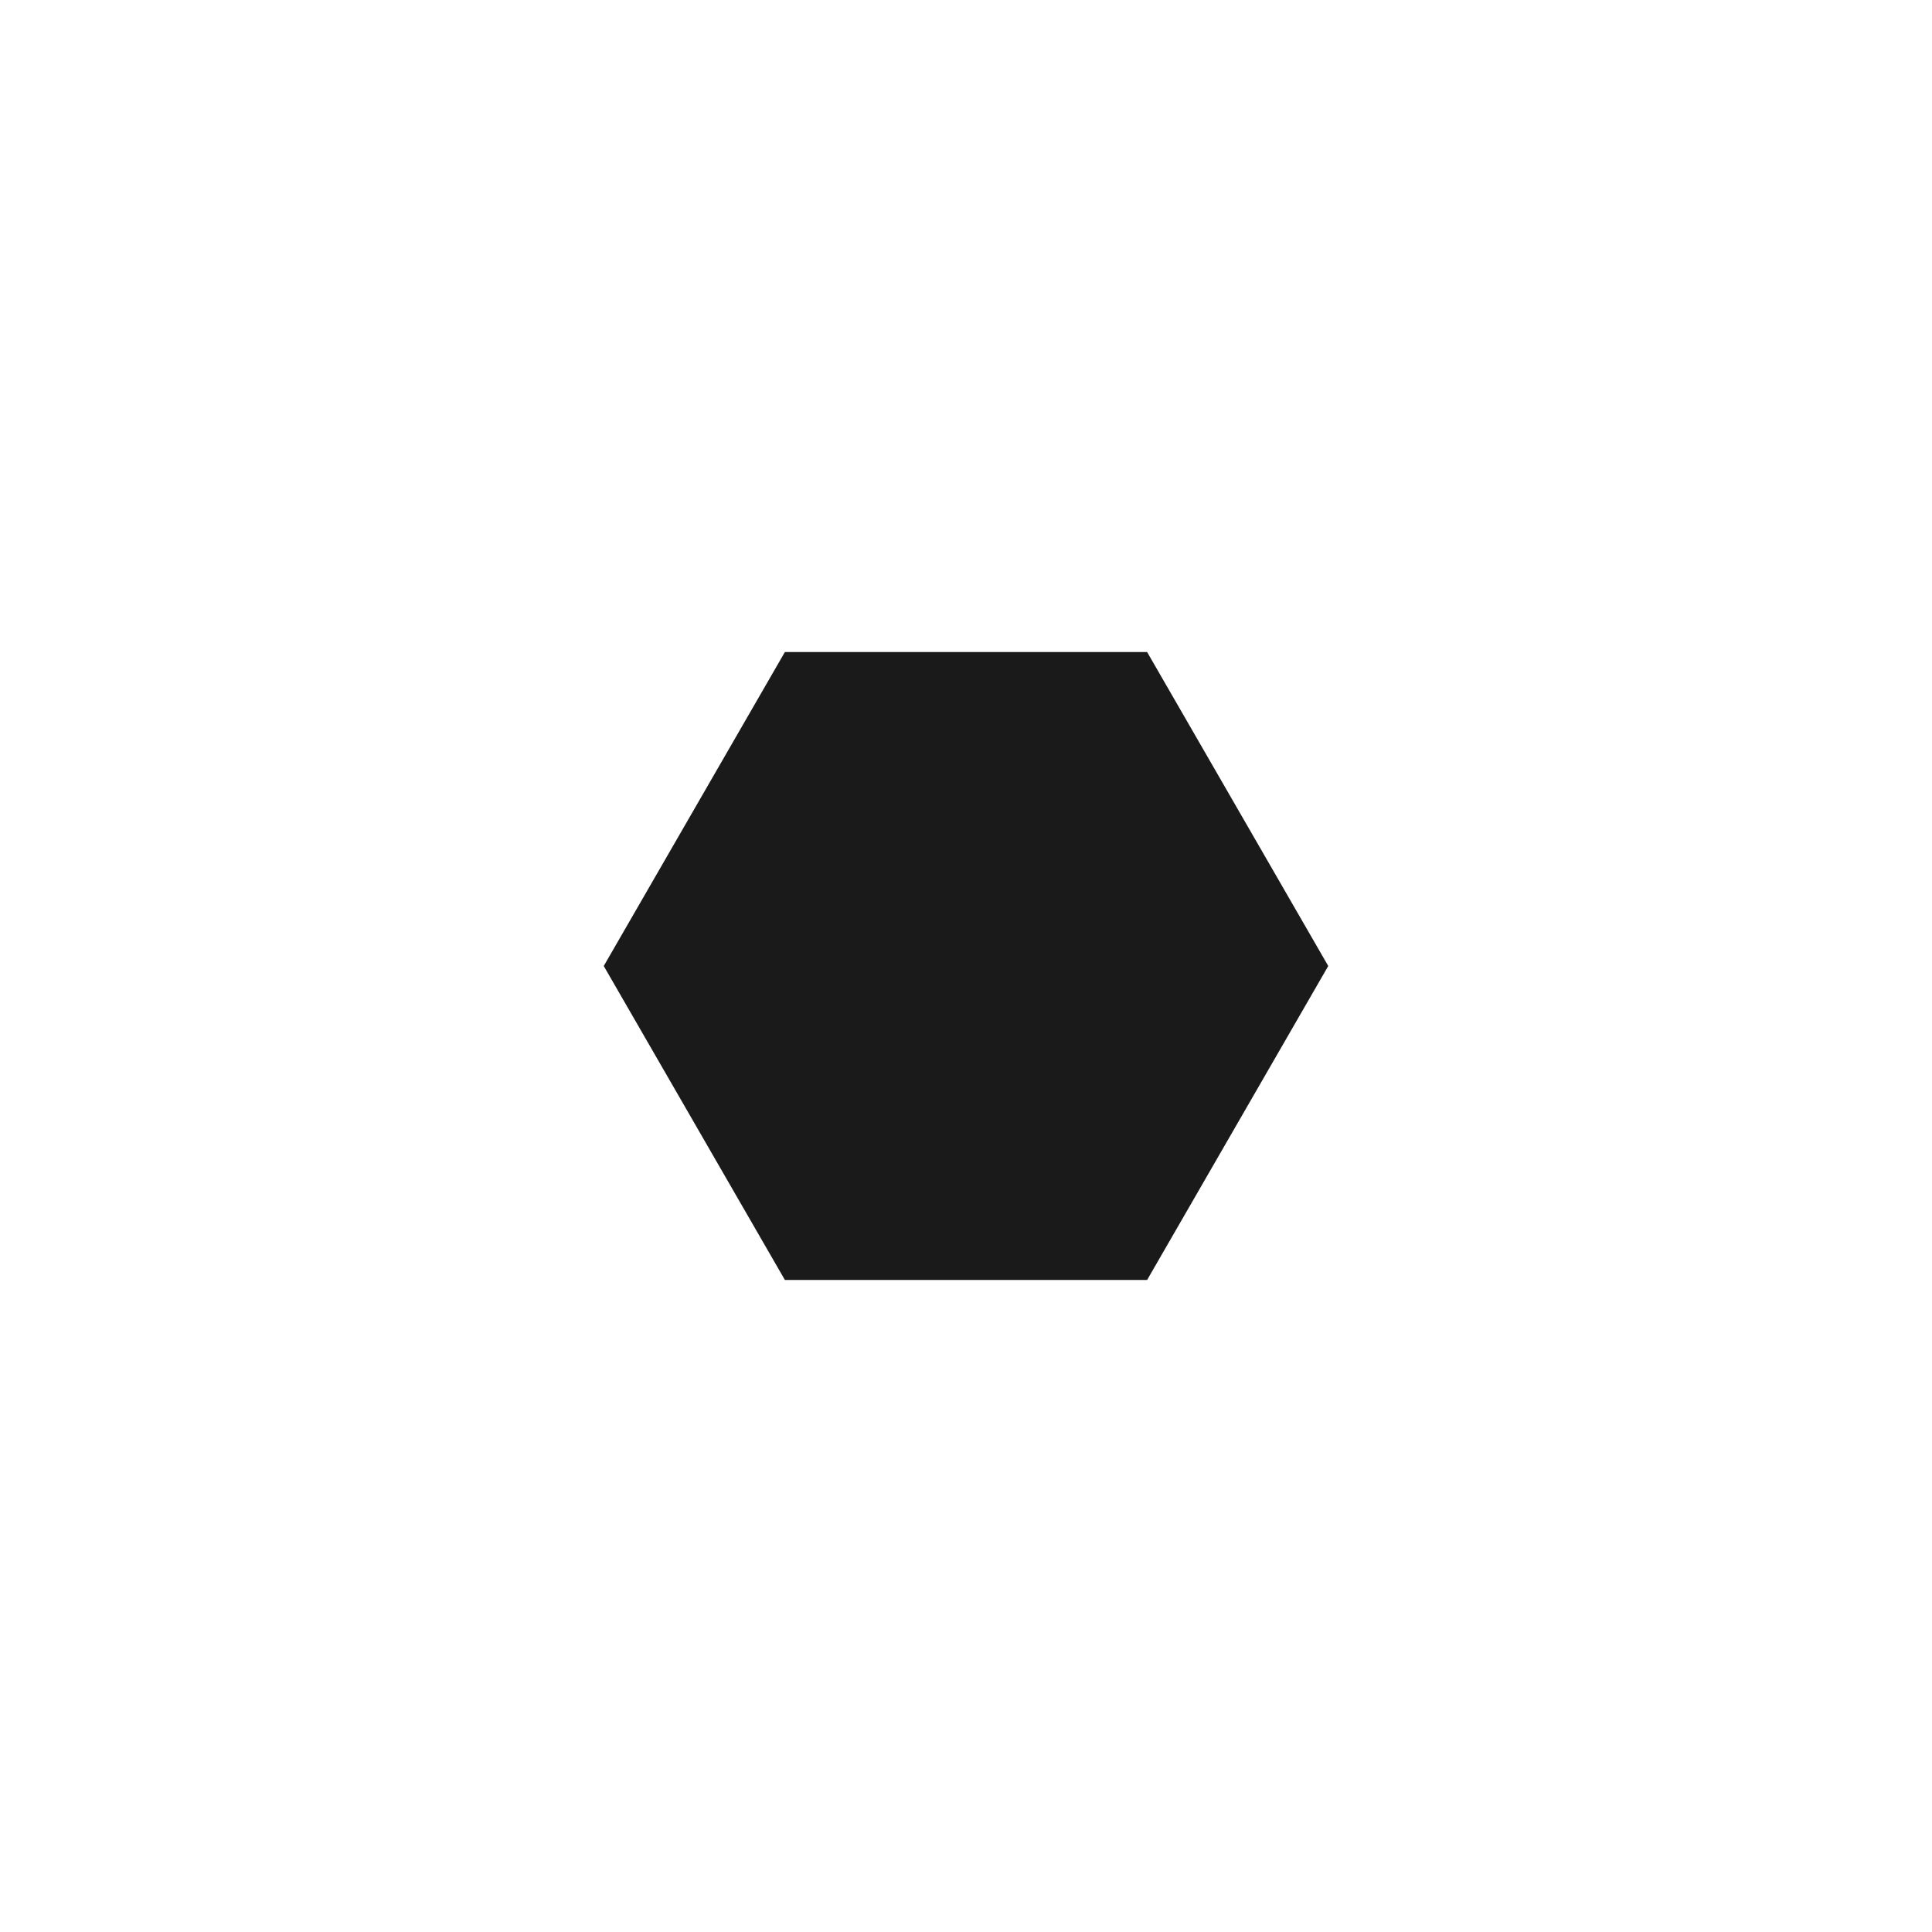
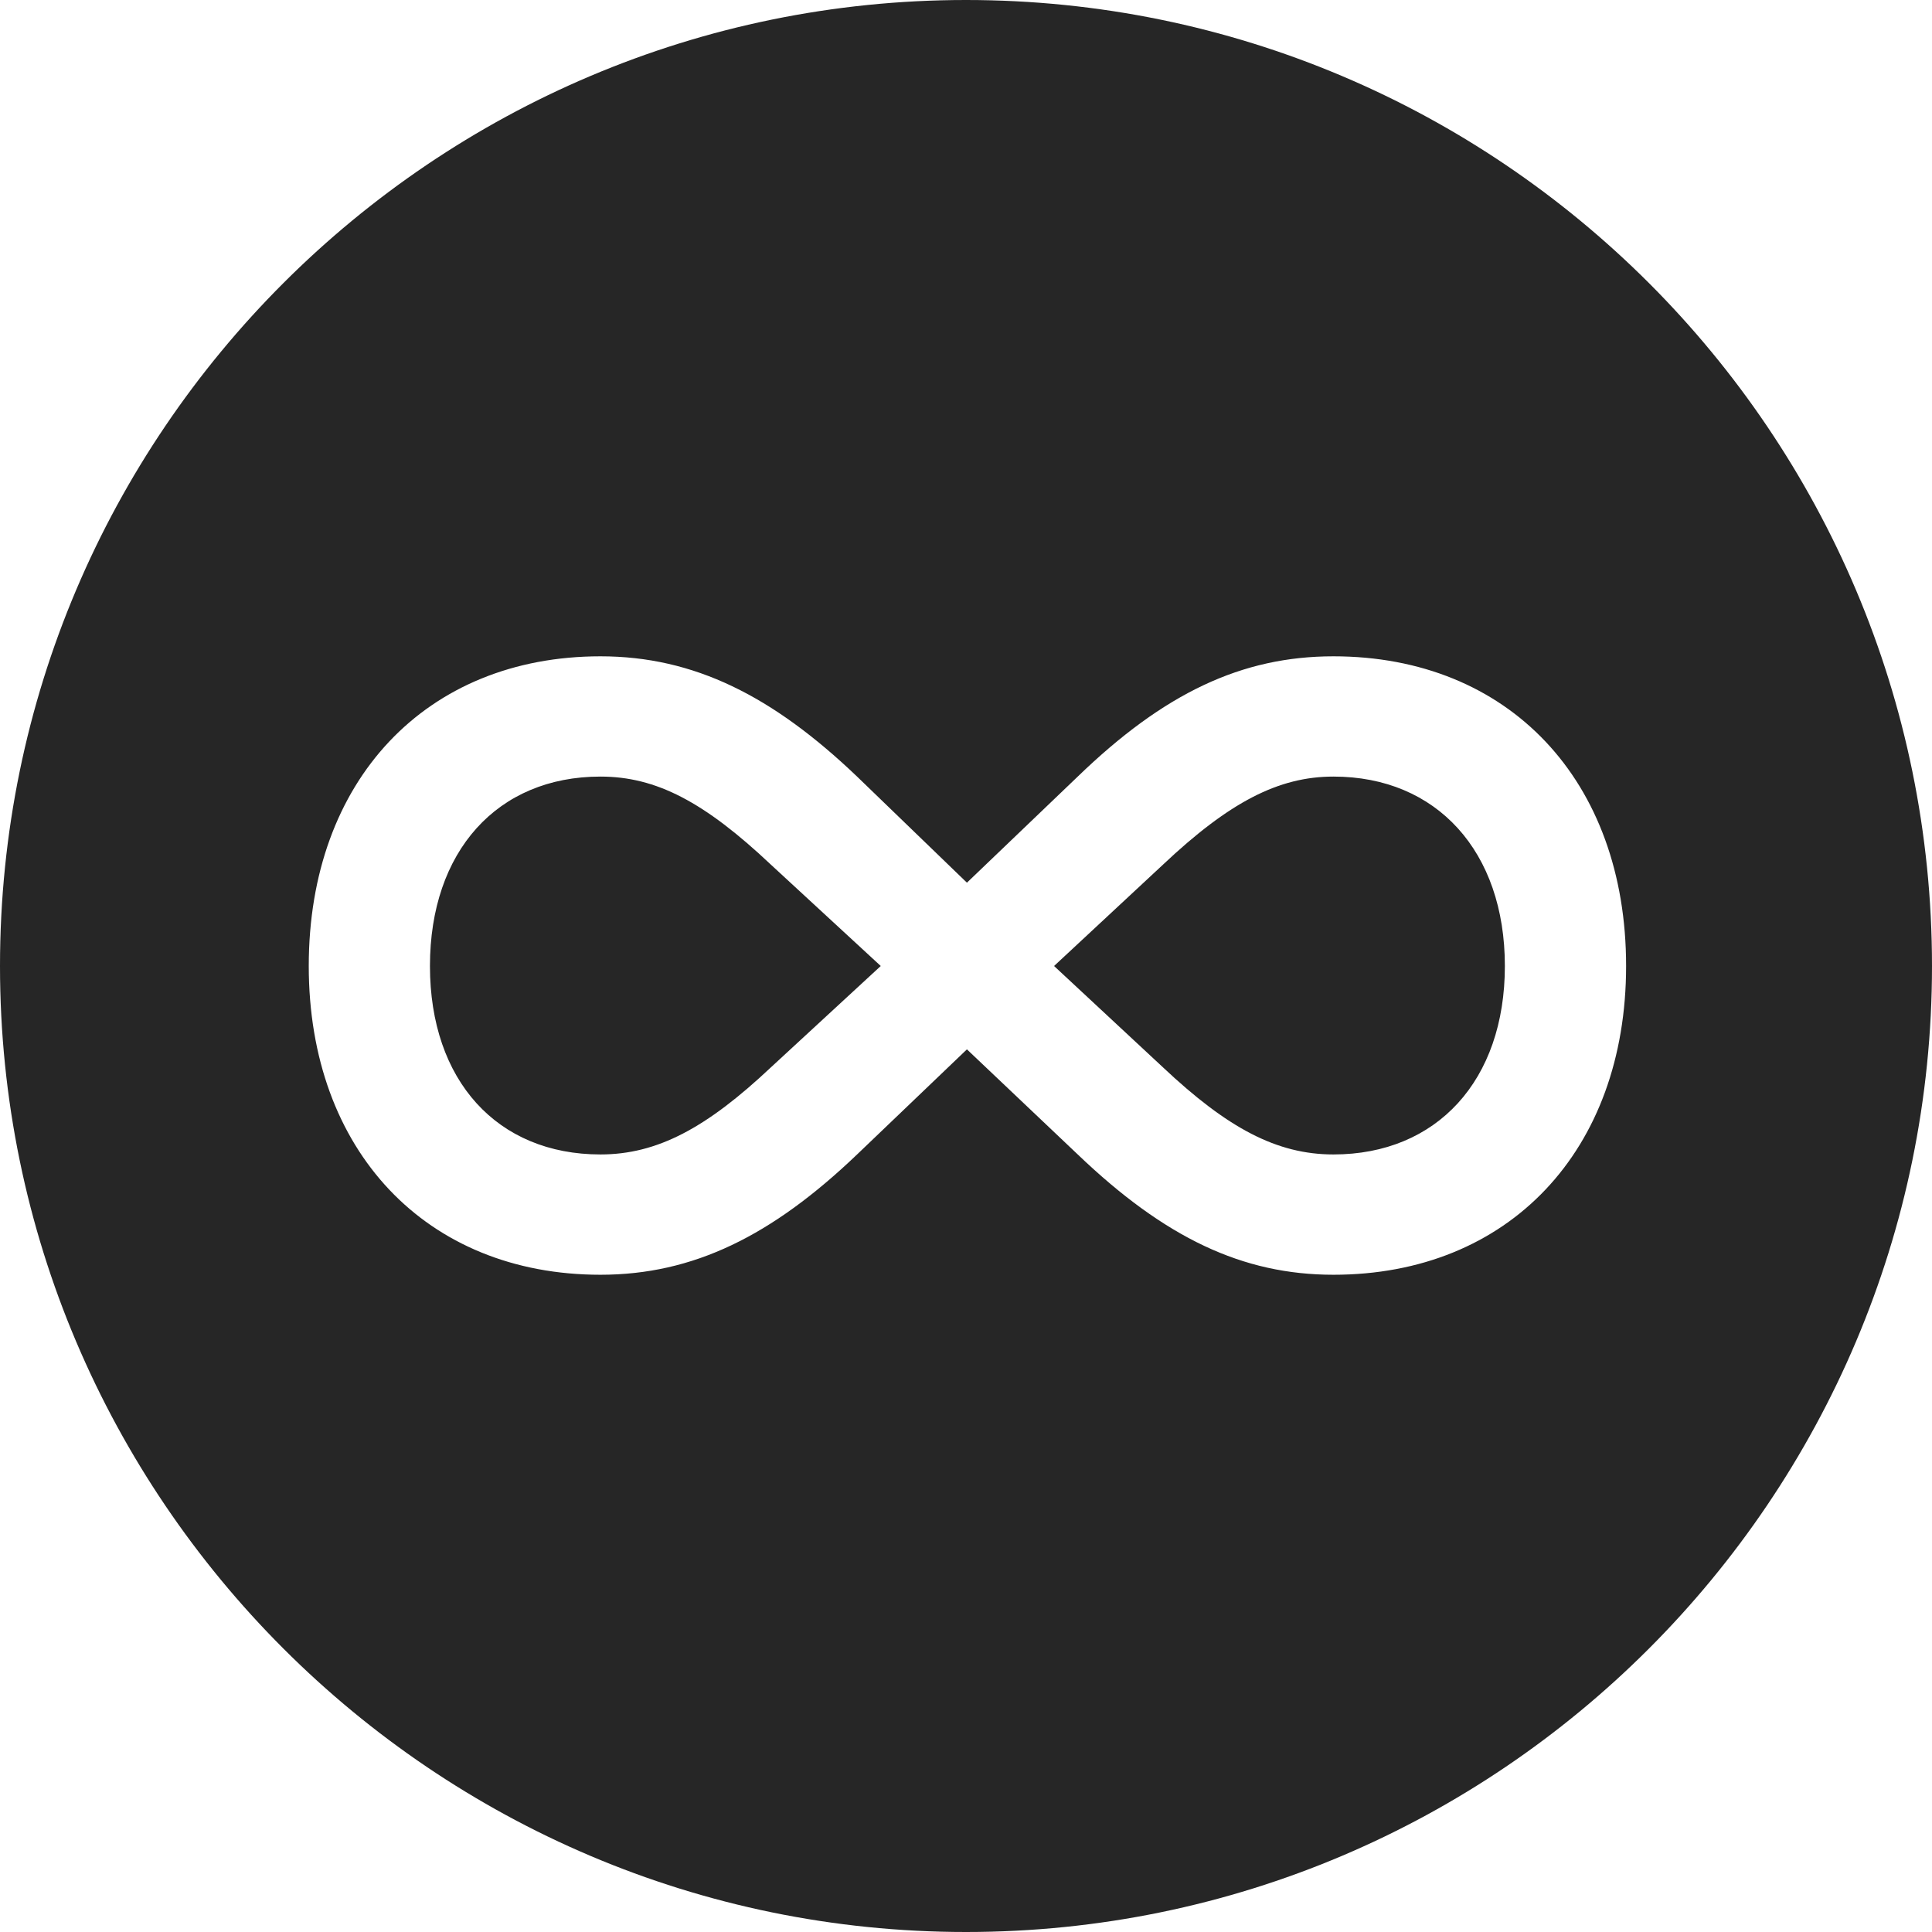
- <svg xmlns="http://www.w3.org/2000/svg" viewBox="0 0 32 32">
-   <polygon points="22,16 19,21.2 13,21.2 10,16 13,10.8 19,10.8" fill="#1a1a1a" />
+ <svg xmlns="http://www.w3.org/2000/svg" width="32" height="32" viewBox="0 0 48 48" fill="none">
+   <path d="M48 24C48 37.224 37.247 48 24 48C10.777 48 0 37.224 0 24C0 10.753 10.777 0 24 0C37.247 0 48 10.753 48 24ZM26.776 19.294L24.023 21.93L21.294 19.294C19.2 17.294 17.247 16.306 14.918 16.306C10.588 16.306 7.671 19.388 7.671 24C7.671 28.588 10.588 31.671 14.918 31.671C17.224 31.671 19.177 30.706 21.294 28.682L24.023 26.071L26.776 28.682C28.941 30.753 30.871 31.671 33.129 31.671C37.482 31.671 40.4 28.588 40.4 24C40.4 19.388 37.482 16.306 33.129 16.306C30.847 16.306 28.918 17.224 26.776 19.294ZM19.153 21.482L21.882 24L19.153 26.518C17.553 28.024 16.329 28.682 14.918 28.682C12.353 28.682 10.682 26.847 10.682 24C10.682 21.153 12.353 19.294 14.918 19.294C16.306 19.294 17.506 19.929 19.153 21.482ZM37.388 24C37.388 26.847 35.694 28.682 33.129 28.682C31.718 28.682 30.494 28.024 28.894 26.518L26.188 24L28.894 21.482C30.541 19.929 31.765 19.294 33.129 19.294C35.694 19.294 37.388 21.153 37.388 24Z" fill="black" fill-opacity="0.85" />
</svg>
